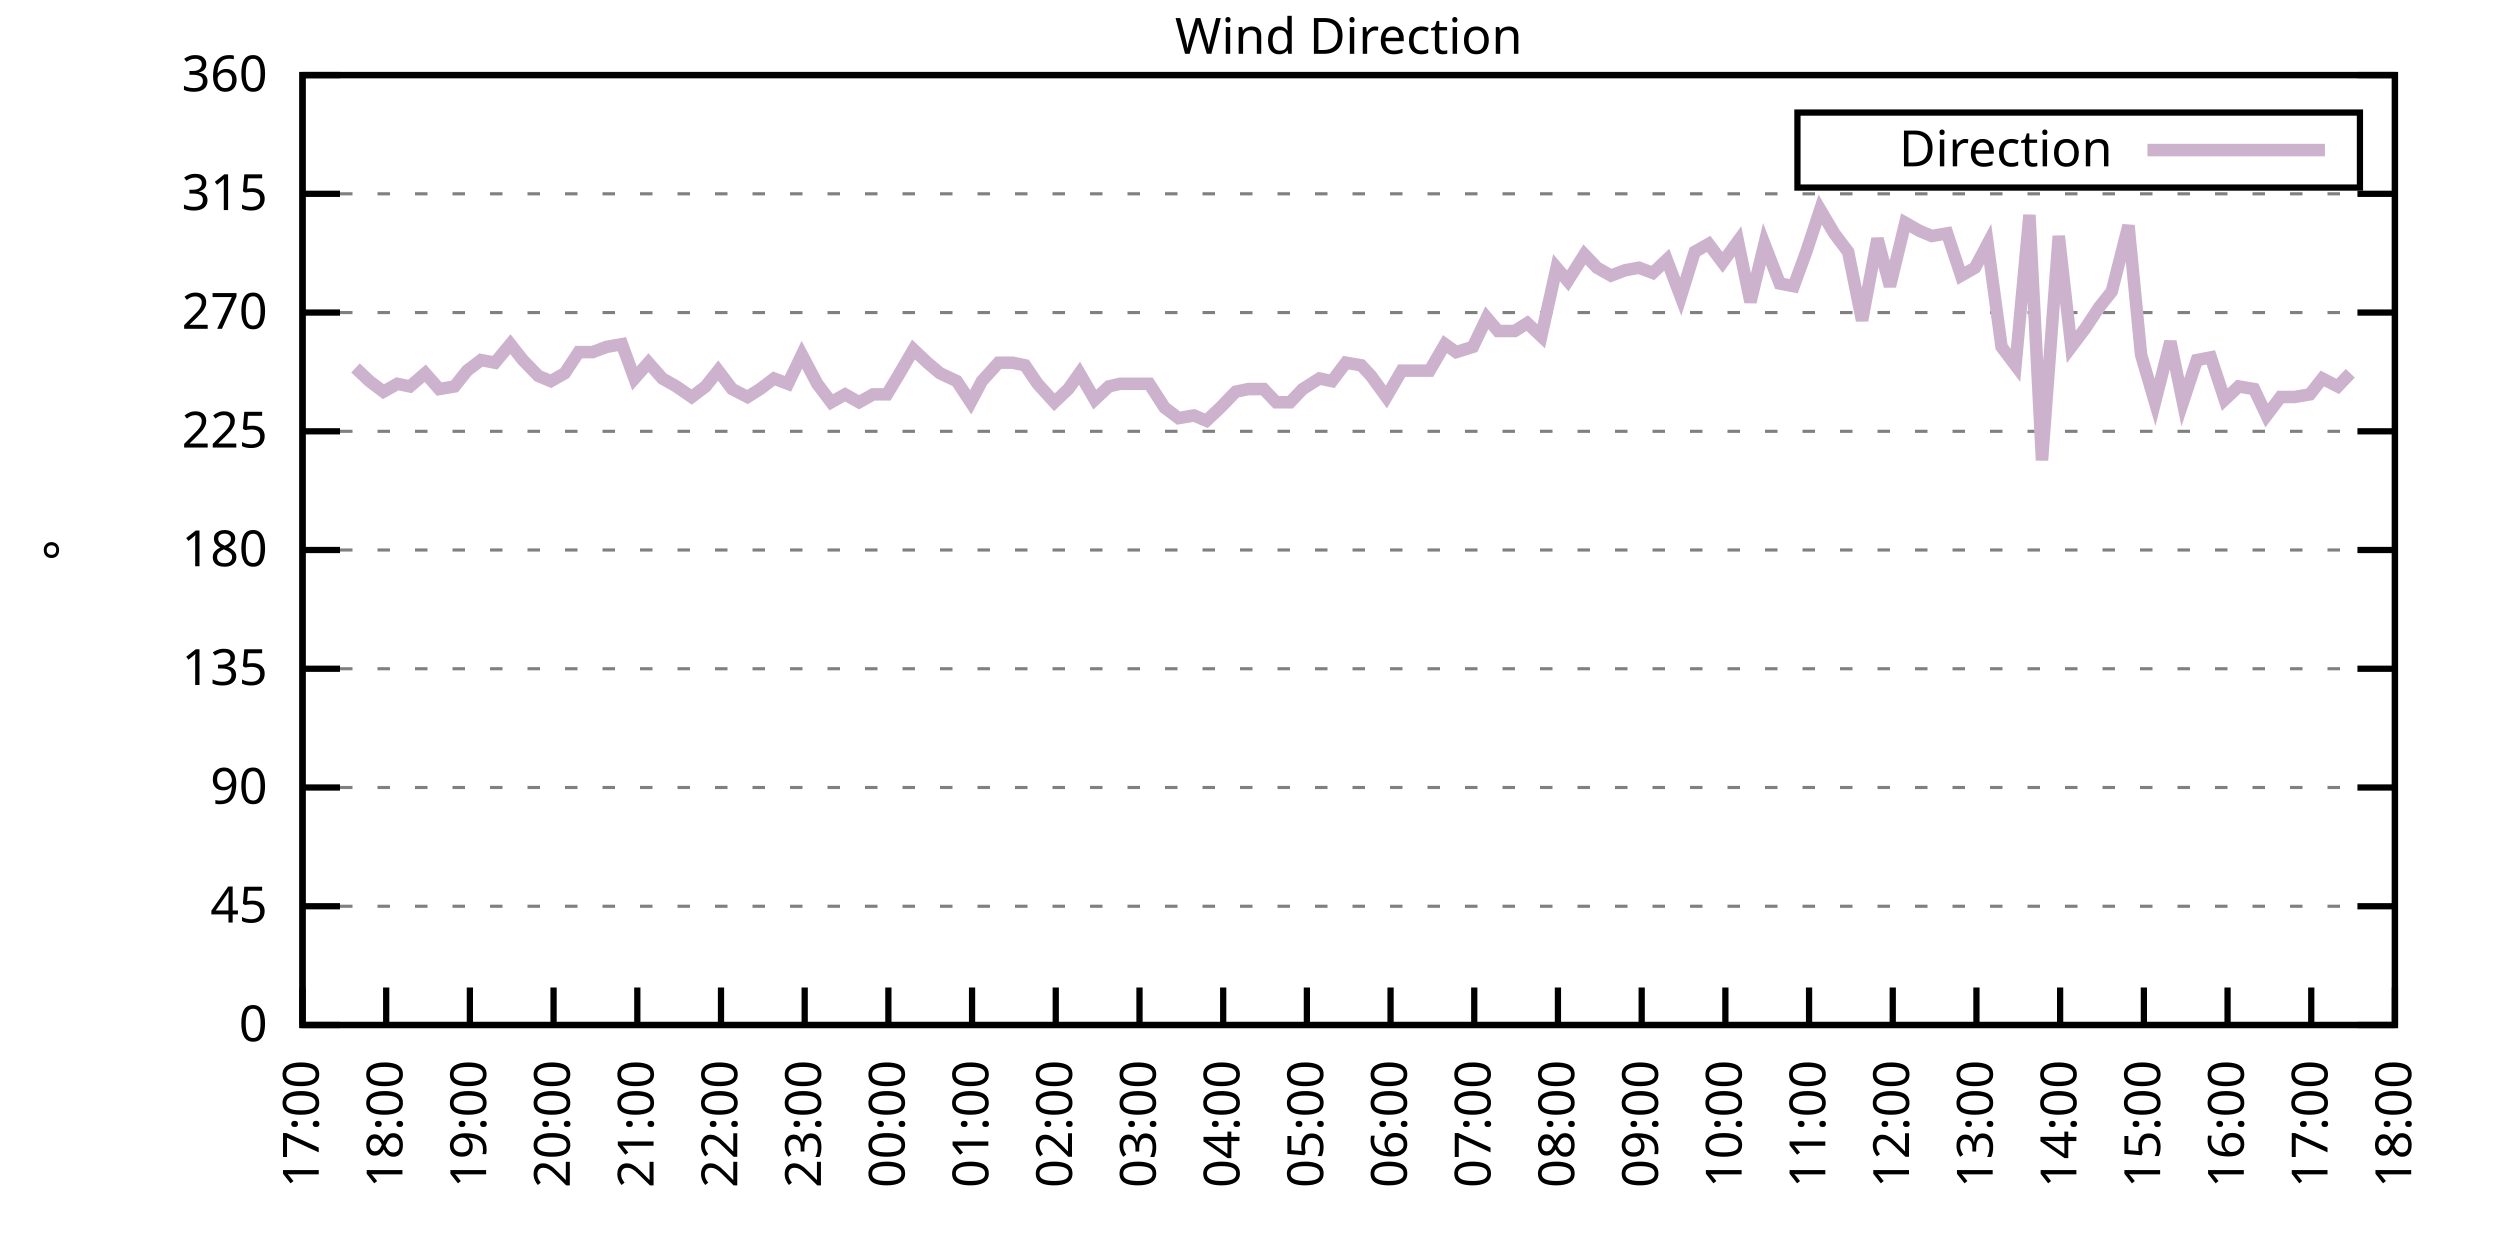
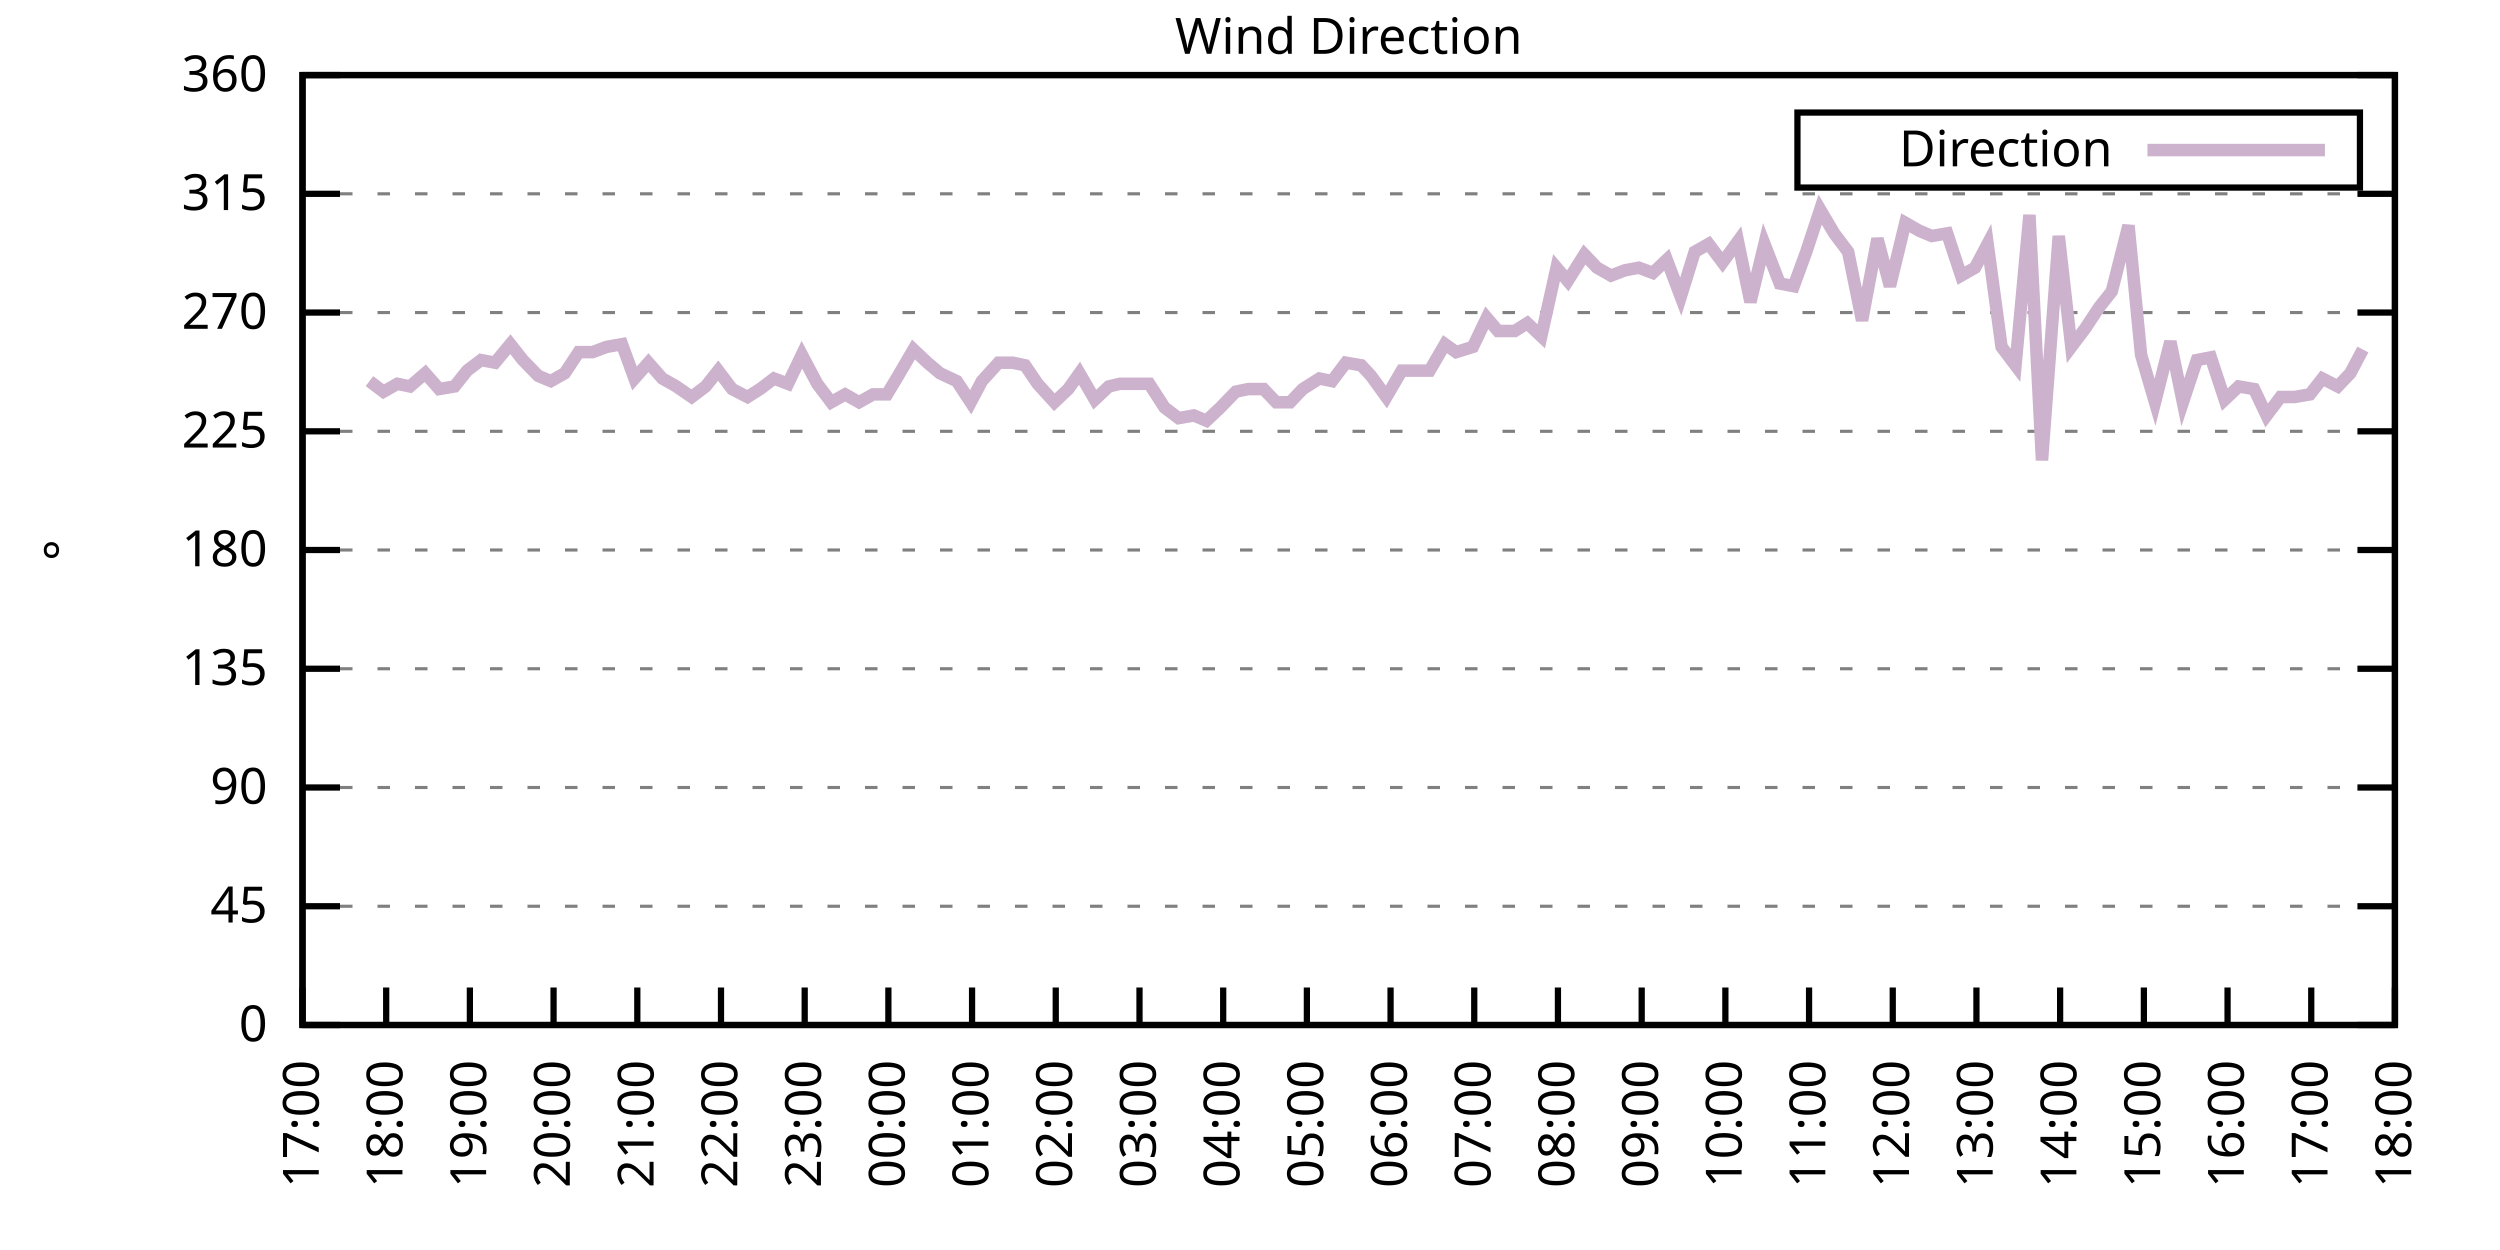
<svg xmlns="http://www.w3.org/2000/svg" xmlns:xlink="http://www.w3.org/1999/xlink" width="400" height="200" viewBox="0 0 400 200">
  <g id="gnuplot_canvas">
    <rect x="0" y="0" width="400" height="200" fill="none" />
    <defs>
      <circle id="gpDot" r="0.5" stroke-width="0.5" stroke="currentColor" />
      <path id="gpPt0" stroke-width="0.333" stroke="currentColor" d="M-1,0 h2 M0,-1 v2" />
      <path id="gpPt1" stroke-width="0.333" stroke="currentColor" d="M-1,-1 L1,1 M1,-1 L-1,1" />
      <path id="gpPt2" stroke-width="0.333" stroke="currentColor" d="M-1,0 L1,0 M0,-1 L0,1 M-1,-1 L1,1 M-1,1 L1,-1" />
      <rect id="gpPt3" stroke-width="0.333" stroke="currentColor" x="-1" y="-1" width="2" height="2" />
      <rect id="gpPt4" stroke-width="0.333" stroke="currentColor" fill="currentColor" x="-1" y="-1" width="2" height="2" />
      <circle id="gpPt5" stroke-width="0.333" stroke="currentColor" cx="0" cy="0" r="1" />
      <use xlink:href="#gpPt5" id="gpPt6" fill="currentColor" stroke="none" />
      <path id="gpPt7" stroke-width="0.333" stroke="currentColor" d="M0,-1.33 L-1.33,0.67 L1.33,0.67 z" />
      <use xlink:href="#gpPt7" id="gpPt8" fill="currentColor" stroke="none" />
      <use xlink:href="#gpPt7" id="gpPt9" stroke="currentColor" transform="rotate(180)" />
      <use xlink:href="#gpPt9" id="gpPt10" fill="currentColor" stroke="none" />
      <use xlink:href="#gpPt3" id="gpPt11" stroke="currentColor" transform="rotate(45)" />
      <use xlink:href="#gpPt11" id="gpPt12" fill="currentColor" stroke="none" />
      <path id="gpPt13" stroke-width="0.333" stroke="currentColor" d="M0,1.330 L1.265,0.411 L0.782,-1.067 L-0.782,-1.076 L-1.265,0.411 z" />
      <use xlink:href="#gpPt13" id="gpPt14" fill="currentColor" stroke="none" />
      <filter id="textbox" filterUnits="objectBoundingBox" x="0" y="0" height="1" width="1">
        <feFlood flood-color="white" flood-opacity="1" result="bgnd" />
        <feComposite in="SourceGraphic" in2="bgnd" operator="atop" />
      </filter>
      <filter id="greybox" filterUnits="objectBoundingBox" x="0" y="0" height="1" width="1">
        <feFlood flood-color="lightgrey" flood-opacity="1" result="grey" />
        <feComposite in="SourceGraphic" in2="grey" operator="atop" />
      </filter>
    </defs>
    <g fill="none" color="white" stroke="currentColor" stroke-width="1.00" stroke-linecap="butt" stroke-linejoin="miter">
</g>
    <g fill="none" color="black" stroke="currentColor" stroke-width="1.00" stroke-linecap="butt" stroke-linejoin="miter">
      <g stroke="none" shape-rendering="crispEdges">
        <polygon fill="rgb(255, 255, 255)" points="48.40,164.00 383.18,164.00 383.18,12.02 48.40,12.02 " />
      </g>
    </g>
    <g fill="none" color="black" stroke="currentColor" stroke-width="1.00" stroke-linecap="butt" stroke-linejoin="miter">
</g>
    <g fill="none" color="black" stroke="black" stroke-width="0.50" stroke-linecap="butt" stroke-linejoin="miter">
</g>
    <g fill="none" color="gray" stroke="currentColor" stroke-width="0.50" stroke-linecap="butt" stroke-linejoin="miter">
      <path stroke="gray" stroke-dasharray="2,4" class="gridline" d="M48.40,164.00 L383.19,164.00  " />
    </g>
    <g fill="none" color="gray" stroke="gray" stroke-width="1.00" stroke-linecap="butt" stroke-linejoin="miter">
</g>
    <g fill="none" color="black" stroke="currentColor" stroke-width="1.00" stroke-linecap="butt" stroke-linejoin="miter">
      <path stroke="black" d="M48.40,164.00 L54.40,164.00 M383.19,164.00 L377.19,164.00  " />
      <g transform="translate(42.80,166.60)" stroke="none" fill="black" font-family="Sans" font-size="8.00" text-anchor="end">
        <text>
          <tspan font-family="Sans"> 0</tspan>
        </text>
      </g>
    </g>
    <g fill="none" color="black" stroke="currentColor" stroke-width="1.00" stroke-linecap="butt" stroke-linejoin="miter">
</g>
    <g fill="none" color="black" stroke="black" stroke-width="0.50" stroke-linecap="butt" stroke-linejoin="miter">
</g>
    <g fill="none" color="gray" stroke="currentColor" stroke-width="0.50" stroke-linecap="butt" stroke-linejoin="miter">
      <path stroke="gray" stroke-dasharray="2,4" class="gridline" d="M48.40,145.00 L383.19,145.00  " />
    </g>
    <g fill="none" color="gray" stroke="gray" stroke-width="1.00" stroke-linecap="butt" stroke-linejoin="miter">
</g>
    <g fill="none" color="black" stroke="currentColor" stroke-width="1.00" stroke-linecap="butt" stroke-linejoin="miter">
      <path stroke="black" d="M48.40,145.00 L54.40,145.00 M383.19,145.00 L377.19,145.00  " />
      <g transform="translate(42.80,147.60)" stroke="none" fill="black" font-family="Sans" font-size="8.00" text-anchor="end">
        <text>
          <tspan font-family="Sans"> 45</tspan>
        </text>
      </g>
    </g>
    <g fill="none" color="black" stroke="currentColor" stroke-width="1.00" stroke-linecap="butt" stroke-linejoin="miter">
</g>
    <g fill="none" color="black" stroke="black" stroke-width="0.50" stroke-linecap="butt" stroke-linejoin="miter">
</g>
    <g fill="none" color="gray" stroke="currentColor" stroke-width="0.50" stroke-linecap="butt" stroke-linejoin="miter">
      <path stroke="gray" stroke-dasharray="2,4" class="gridline" d="M48.40,126.00 L383.19,126.00  " />
    </g>
    <g fill="none" color="gray" stroke="gray" stroke-width="1.00" stroke-linecap="butt" stroke-linejoin="miter">
</g>
    <g fill="none" color="black" stroke="currentColor" stroke-width="1.00" stroke-linecap="butt" stroke-linejoin="miter">
      <path stroke="black" d="M48.40,126.00 L54.40,126.00 M383.19,126.00 L377.19,126.00  " />
      <g transform="translate(42.80,128.60)" stroke="none" fill="black" font-family="Sans" font-size="8.00" text-anchor="end">
        <text>
          <tspan font-family="Sans"> 90</tspan>
        </text>
      </g>
    </g>
    <g fill="none" color="black" stroke="currentColor" stroke-width="1.00" stroke-linecap="butt" stroke-linejoin="miter">
</g>
    <g fill="none" color="black" stroke="black" stroke-width="0.50" stroke-linecap="butt" stroke-linejoin="miter">
</g>
    <g fill="none" color="gray" stroke="currentColor" stroke-width="0.50" stroke-linecap="butt" stroke-linejoin="miter">
      <path stroke="gray" stroke-dasharray="2,4" class="gridline" d="M48.40,107.00 L383.19,107.00  " />
    </g>
    <g fill="none" color="gray" stroke="gray" stroke-width="1.00" stroke-linecap="butt" stroke-linejoin="miter">
</g>
    <g fill="none" color="black" stroke="currentColor" stroke-width="1.00" stroke-linecap="butt" stroke-linejoin="miter">
      <path stroke="black" d="M48.40,107.00 L54.40,107.00 M383.19,107.00 L377.19,107.00  " />
      <g transform="translate(42.80,109.60)" stroke="none" fill="black" font-family="Sans" font-size="8.00" text-anchor="end">
        <text>
          <tspan font-family="Sans"> 135</tspan>
        </text>
      </g>
    </g>
    <g fill="none" color="black" stroke="currentColor" stroke-width="1.00" stroke-linecap="butt" stroke-linejoin="miter">
</g>
    <g fill="none" color="black" stroke="black" stroke-width="0.50" stroke-linecap="butt" stroke-linejoin="miter">
</g>
    <g fill="none" color="gray" stroke="currentColor" stroke-width="0.50" stroke-linecap="butt" stroke-linejoin="miter">
      <path stroke="gray" stroke-dasharray="2,4" class="gridline" d="M48.40,88.00 L383.19,88.00  " />
    </g>
    <g fill="none" color="gray" stroke="gray" stroke-width="1.00" stroke-linecap="butt" stroke-linejoin="miter">
</g>
    <g fill="none" color="black" stroke="currentColor" stroke-width="1.00" stroke-linecap="butt" stroke-linejoin="miter">
      <path stroke="black" d="M48.40,88.00 L54.40,88.00 M383.19,88.00 L377.19,88.00  " />
      <g transform="translate(42.80,90.60)" stroke="none" fill="black" font-family="Sans" font-size="8.00" text-anchor="end">
        <text>
          <tspan font-family="Sans"> 180</tspan>
        </text>
      </g>
    </g>
    <g fill="none" color="black" stroke="currentColor" stroke-width="1.00" stroke-linecap="butt" stroke-linejoin="miter">
</g>
    <g fill="none" color="black" stroke="black" stroke-width="0.50" stroke-linecap="butt" stroke-linejoin="miter">
</g>
    <g fill="none" color="gray" stroke="currentColor" stroke-width="0.50" stroke-linecap="butt" stroke-linejoin="miter">
      <path stroke="gray" stroke-dasharray="2,4" class="gridline" d="M48.40,69.01 L383.19,69.01  " />
    </g>
    <g fill="none" color="gray" stroke="gray" stroke-width="1.00" stroke-linecap="butt" stroke-linejoin="miter">
</g>
    <g fill="none" color="black" stroke="currentColor" stroke-width="1.00" stroke-linecap="butt" stroke-linejoin="miter">
      <path stroke="black" d="M48.40,69.01 L54.40,69.01 M383.19,69.01 L377.19,69.01  " />
      <g transform="translate(42.80,71.61)" stroke="none" fill="black" font-family="Sans" font-size="8.00" text-anchor="end">
        <text>
          <tspan font-family="Sans"> 225</tspan>
        </text>
      </g>
    </g>
    <g fill="none" color="black" stroke="currentColor" stroke-width="1.00" stroke-linecap="butt" stroke-linejoin="miter">
</g>
    <g fill="none" color="black" stroke="black" stroke-width="0.50" stroke-linecap="butt" stroke-linejoin="miter">
</g>
    <g fill="none" color="gray" stroke="currentColor" stroke-width="0.50" stroke-linecap="butt" stroke-linejoin="miter">
      <path stroke="gray" stroke-dasharray="2,4" class="gridline" d="M48.40,50.01 L383.19,50.01  " />
    </g>
    <g fill="none" color="gray" stroke="gray" stroke-width="1.00" stroke-linecap="butt" stroke-linejoin="miter">
</g>
    <g fill="none" color="black" stroke="currentColor" stroke-width="1.00" stroke-linecap="butt" stroke-linejoin="miter">
      <path stroke="black" d="M48.40,50.01 L54.40,50.01 M383.19,50.01 L377.19,50.01  " />
      <g transform="translate(42.80,52.61)" stroke="none" fill="black" font-family="Sans" font-size="8.00" text-anchor="end">
        <text>
          <tspan font-family="Sans"> 270</tspan>
        </text>
      </g>
    </g>
    <g fill="none" color="black" stroke="currentColor" stroke-width="1.00" stroke-linecap="butt" stroke-linejoin="miter">
</g>
    <g fill="none" color="black" stroke="black" stroke-width="0.50" stroke-linecap="butt" stroke-linejoin="miter">
</g>
    <g fill="none" color="gray" stroke="currentColor" stroke-width="0.50" stroke-linecap="butt" stroke-linejoin="miter">
      <path stroke="gray" stroke-dasharray="2,4" class="gridline" d="M48.40,31.01 L383.19,31.01  " />
    </g>
    <g fill="none" color="gray" stroke="gray" stroke-width="1.00" stroke-linecap="butt" stroke-linejoin="miter">
</g>
    <g fill="none" color="black" stroke="currentColor" stroke-width="1.00" stroke-linecap="butt" stroke-linejoin="miter">
      <path stroke="black" d="M48.40,31.01 L54.40,31.01 M383.19,31.01 L377.19,31.01  " />
      <g transform="translate(42.80,33.61)" stroke="none" fill="black" font-family="Sans" font-size="8.00" text-anchor="end">
        <text>
          <tspan font-family="Sans"> 315</tspan>
        </text>
      </g>
    </g>
    <g fill="none" color="black" stroke="currentColor" stroke-width="1.00" stroke-linecap="butt" stroke-linejoin="miter">
</g>
    <g fill="none" color="black" stroke="black" stroke-width="0.50" stroke-linecap="butt" stroke-linejoin="miter">
</g>
    <g fill="none" color="gray" stroke="currentColor" stroke-width="0.50" stroke-linecap="butt" stroke-linejoin="miter">
      <path stroke="gray" stroke-dasharray="2,4" class="gridline" d="M48.40,12.01 L383.19,12.01  " />
    </g>
    <g fill="none" color="gray" stroke="gray" stroke-width="1.00" stroke-linecap="butt" stroke-linejoin="miter">
</g>
    <g fill="none" color="black" stroke="currentColor" stroke-width="1.00" stroke-linecap="butt" stroke-linejoin="miter">
      <path stroke="black" d="M48.40,12.01 L54.40,12.01 M383.19,12.01 L377.19,12.01  " />
      <g transform="translate(42.80,14.61)" stroke="none" fill="black" font-family="Sans" font-size="8.00" text-anchor="end">
        <text>
          <tspan font-family="Sans"> 360</tspan>
        </text>
      </g>
    </g>
    <g fill="none" color="black" stroke="currentColor" stroke-width="1.00" stroke-linecap="butt" stroke-linejoin="miter">
      <path stroke="black" d="M48.40,164.00 L48.40,158.00  " />
      <g transform="translate(51.00,169.60) rotate(270.00)" stroke="none" fill="black" font-family="Sans" font-size="8.00" text-anchor="end">
        <text>
          <tspan font-family="Sans">17:00</tspan>
        </text>
      </g>
    </g>
    <g fill="none" color="black" stroke="currentColor" stroke-width="1.00" stroke-linecap="butt" stroke-linejoin="miter">
      <path stroke="black" d="M61.79,164.00 L61.79,158.00  " />
      <g transform="translate(64.39,169.60) rotate(270.00)" stroke="none" fill="black" font-family="Sans" font-size="8.00" text-anchor="end">
        <text>
          <tspan font-family="Sans">18:00</tspan>
        </text>
      </g>
    </g>
    <g fill="none" color="black" stroke="currentColor" stroke-width="1.00" stroke-linecap="butt" stroke-linejoin="miter">
      <path stroke="black" d="M75.18,164.00 L75.18,158.00  " />
      <g transform="translate(77.78,169.60) rotate(270.00)" stroke="none" fill="black" font-family="Sans" font-size="8.00" text-anchor="end">
        <text>
          <tspan font-family="Sans">19:00</tspan>
        </text>
      </g>
    </g>
    <g fill="none" color="black" stroke="currentColor" stroke-width="1.00" stroke-linecap="butt" stroke-linejoin="miter">
      <path stroke="black" d="M88.57,164.00 L88.57,158.00  " />
      <g transform="translate(91.17,169.60) rotate(270.00)" stroke="none" fill="black" font-family="Sans" font-size="8.00" text-anchor="end">
        <text>
          <tspan font-family="Sans">20:00</tspan>
        </text>
      </g>
    </g>
    <g fill="none" color="black" stroke="currentColor" stroke-width="1.00" stroke-linecap="butt" stroke-linejoin="miter">
      <path stroke="black" d="M101.97,164.00 L101.97,158.00  " />
      <g transform="translate(104.57,169.60) rotate(270.00)" stroke="none" fill="black" font-family="Sans" font-size="8.00" text-anchor="end">
        <text>
          <tspan font-family="Sans">21:00</tspan>
        </text>
      </g>
    </g>
    <g fill="none" color="black" stroke="currentColor" stroke-width="1.00" stroke-linecap="butt" stroke-linejoin="miter">
      <path stroke="black" d="M115.36,164.00 L115.36,158.00  " />
      <g transform="translate(117.96,169.60) rotate(270.00)" stroke="none" fill="black" font-family="Sans" font-size="8.00" text-anchor="end">
        <text>
          <tspan font-family="Sans">22:00</tspan>
        </text>
      </g>
    </g>
    <g fill="none" color="black" stroke="currentColor" stroke-width="1.00" stroke-linecap="butt" stroke-linejoin="miter">
      <path stroke="black" d="M128.75,164.00 L128.75,158.00  " />
      <g transform="translate(131.35,169.60) rotate(270.00)" stroke="none" fill="black" font-family="Sans" font-size="8.00" text-anchor="end">
        <text>
          <tspan font-family="Sans">23:00</tspan>
        </text>
      </g>
    </g>
    <g fill="none" color="black" stroke="currentColor" stroke-width="1.00" stroke-linecap="butt" stroke-linejoin="miter">
      <path stroke="black" d="M142.14,164.00 L142.14,158.00  " />
      <g transform="translate(144.74,169.60) rotate(270.00)" stroke="none" fill="black" font-family="Sans" font-size="8.00" text-anchor="end">
        <text>
          <tspan font-family="Sans">00:00</tspan>
        </text>
      </g>
    </g>
    <g fill="none" color="black" stroke="currentColor" stroke-width="1.00" stroke-linecap="butt" stroke-linejoin="miter">
      <path stroke="black" d="M155.53,164.00 L155.53,158.00  " />
      <g transform="translate(158.13,169.60) rotate(270.00)" stroke="none" fill="black" font-family="Sans" font-size="8.00" text-anchor="end">
        <text>
          <tspan font-family="Sans">01:00</tspan>
        </text>
      </g>
    </g>
    <g fill="none" color="black" stroke="currentColor" stroke-width="1.00" stroke-linecap="butt" stroke-linejoin="miter">
      <path stroke="black" d="M168.92,164.00 L168.92,158.00  " />
      <g transform="translate(171.52,169.60) rotate(270.00)" stroke="none" fill="black" font-family="Sans" font-size="8.00" text-anchor="end">
        <text>
          <tspan font-family="Sans">02:00</tspan>
        </text>
      </g>
    </g>
    <g fill="none" color="black" stroke="currentColor" stroke-width="1.00" stroke-linecap="butt" stroke-linejoin="miter">
      <path stroke="black" d="M182.32,164.00 L182.32,158.00  " />
      <g transform="translate(184.92,169.60) rotate(270.00)" stroke="none" fill="black" font-family="Sans" font-size="8.00" text-anchor="end">
        <text>
          <tspan font-family="Sans">03:00</tspan>
        </text>
      </g>
    </g>
    <g fill="none" color="black" stroke="currentColor" stroke-width="1.00" stroke-linecap="butt" stroke-linejoin="miter">
      <path stroke="black" d="M195.71,164.00 L195.71,158.00  " />
      <g transform="translate(198.31,169.60) rotate(270.00)" stroke="none" fill="black" font-family="Sans" font-size="8.00" text-anchor="end">
        <text>
          <tspan font-family="Sans">04:00</tspan>
        </text>
      </g>
    </g>
    <g fill="none" color="black" stroke="currentColor" stroke-width="1.00" stroke-linecap="butt" stroke-linejoin="miter">
      <path stroke="black" d="M209.10,164.00 L209.10,158.00  " />
      <g transform="translate(211.70,169.60) rotate(270.00)" stroke="none" fill="black" font-family="Sans" font-size="8.00" text-anchor="end">
        <text>
          <tspan font-family="Sans">05:00</tspan>
        </text>
      </g>
    </g>
    <g fill="none" color="black" stroke="currentColor" stroke-width="1.00" stroke-linecap="butt" stroke-linejoin="miter">
      <path stroke="black" d="M222.49,164.00 L222.49,158.00  " />
      <g transform="translate(225.09,169.60) rotate(270.00)" stroke="none" fill="black" font-family="Sans" font-size="8.00" text-anchor="end">
        <text>
          <tspan font-family="Sans">06:00</tspan>
        </text>
      </g>
    </g>
    <g fill="none" color="black" stroke="currentColor" stroke-width="1.00" stroke-linecap="butt" stroke-linejoin="miter">
      <path stroke="black" d="M235.88,164.00 L235.88,158.00  " />
      <g transform="translate(238.48,169.60) rotate(270.00)" stroke="none" fill="black" font-family="Sans" font-size="8.00" text-anchor="end">
        <text>
          <tspan font-family="Sans">07:00</tspan>
        </text>
      </g>
    </g>
    <g fill="none" color="black" stroke="currentColor" stroke-width="1.00" stroke-linecap="butt" stroke-linejoin="miter">
      <path stroke="black" d="M249.27,164.00 L249.27,158.00  " />
      <g transform="translate(251.87,169.60) rotate(270.00)" stroke="none" fill="black" font-family="Sans" font-size="8.00" text-anchor="end">
        <text>
          <tspan font-family="Sans">08:00</tspan>
        </text>
      </g>
    </g>
    <g fill="none" color="black" stroke="currentColor" stroke-width="1.00" stroke-linecap="butt" stroke-linejoin="miter">
      <path stroke="black" d="M262.67,164.00 L262.67,158.00  " />
      <g transform="translate(265.27,169.60) rotate(270.00)" stroke="none" fill="black" font-family="Sans" font-size="8.00" text-anchor="end">
        <text>
          <tspan font-family="Sans">09:00</tspan>
        </text>
      </g>
    </g>
    <g fill="none" color="black" stroke="currentColor" stroke-width="1.00" stroke-linecap="butt" stroke-linejoin="miter">
      <path stroke="black" d="M276.06,164.00 L276.06,158.00  " />
      <g transform="translate(278.66,169.60) rotate(270.00)" stroke="none" fill="black" font-family="Sans" font-size="8.00" text-anchor="end">
        <text>
          <tspan font-family="Sans">10:00</tspan>
        </text>
      </g>
    </g>
    <g fill="none" color="black" stroke="currentColor" stroke-width="1.00" stroke-linecap="butt" stroke-linejoin="miter">
      <path stroke="black" d="M289.45,164.00 L289.45,158.00  " />
      <g transform="translate(292.05,169.60) rotate(270.00)" stroke="none" fill="black" font-family="Sans" font-size="8.00" text-anchor="end">
        <text>
          <tspan font-family="Sans">11:00</tspan>
        </text>
      </g>
    </g>
    <g fill="none" color="black" stroke="currentColor" stroke-width="1.00" stroke-linecap="butt" stroke-linejoin="miter">
      <path stroke="black" d="M302.84,164.00 L302.84,158.00  " />
      <g transform="translate(305.44,169.60) rotate(270.00)" stroke="none" fill="black" font-family="Sans" font-size="8.00" text-anchor="end">
        <text>
          <tspan font-family="Sans">12:00</tspan>
        </text>
      </g>
    </g>
    <g fill="none" color="black" stroke="currentColor" stroke-width="1.00" stroke-linecap="butt" stroke-linejoin="miter">
      <path stroke="black" d="M316.23,164.00 L316.23,158.00  " />
      <g transform="translate(318.83,169.60) rotate(270.00)" stroke="none" fill="black" font-family="Sans" font-size="8.00" text-anchor="end">
        <text>
          <tspan font-family="Sans">13:00</tspan>
        </text>
      </g>
    </g>
    <g fill="none" color="black" stroke="currentColor" stroke-width="1.00" stroke-linecap="butt" stroke-linejoin="miter">
      <path stroke="black" d="M329.62,164.00 L329.62,158.00  " />
      <g transform="translate(332.22,169.60) rotate(270.00)" stroke="none" fill="black" font-family="Sans" font-size="8.00" text-anchor="end">
        <text>
          <tspan font-family="Sans">14:00</tspan>
        </text>
      </g>
    </g>
    <g fill="none" color="black" stroke="currentColor" stroke-width="1.00" stroke-linecap="butt" stroke-linejoin="miter">
      <path stroke="black" d="M343.02,164.00 L343.02,158.00  " />
      <g transform="translate(345.62,169.60) rotate(270.00)" stroke="none" fill="black" font-family="Sans" font-size="8.00" text-anchor="end">
        <text>
          <tspan font-family="Sans">15:00</tspan>
        </text>
      </g>
    </g>
    <g fill="none" color="black" stroke="currentColor" stroke-width="1.00" stroke-linecap="butt" stroke-linejoin="miter">
      <path stroke="black" d="M356.41,164.00 L356.41,158.00  " />
      <g transform="translate(359.01,169.60) rotate(270.00)" stroke="none" fill="black" font-family="Sans" font-size="8.00" text-anchor="end">
        <text>
          <tspan font-family="Sans">16:00</tspan>
        </text>
      </g>
    </g>
    <g fill="none" color="black" stroke="currentColor" stroke-width="1.00" stroke-linecap="butt" stroke-linejoin="miter">
      <path stroke="black" d="M369.80,164.00 L369.80,158.00  " />
      <g transform="translate(372.40,169.60) rotate(270.00)" stroke="none" fill="black" font-family="Sans" font-size="8.00" text-anchor="end">
        <text>
          <tspan font-family="Sans">17:00</tspan>
        </text>
      </g>
    </g>
    <g fill="none" color="black" stroke="currentColor" stroke-width="1.00" stroke-linecap="butt" stroke-linejoin="miter">
      <path stroke="black" d="M383.19,164.00 L383.19,158.00  " />
      <g transform="translate(385.79,169.60) rotate(270.00)" stroke="none" fill="black" font-family="Sans" font-size="8.00" text-anchor="end">
        <text>
          <tspan font-family="Sans">18:00</tspan>
        </text>
      </g>
    </g>
    <g fill="none" color="black" stroke="currentColor" stroke-width="1.00" stroke-linecap="butt" stroke-linejoin="miter">
</g>
    <g fill="none" color="black" stroke="currentColor" stroke-width="1.00" stroke-linecap="butt" stroke-linejoin="miter">
      <path stroke="black" d="M48.40,12.01 L48.40,164.00 L383.19,164.00 L383.19,12.01 L48.40,12.01 Z  " />
    </g>
    <g fill="none" color="black" stroke="currentColor" stroke-width="1.00" stroke-linecap="butt" stroke-linejoin="miter">
</g>
    <g fill="none" color="black" stroke="currentColor" stroke-width="1.00" stroke-linecap="butt" stroke-linejoin="miter">
      <path stroke="black" d="M287.59,30.01 L287.59,18.01 L377.59,18.01 L377.59,30.01 L287.59,30.01 Z  " />
    </g>
    <g id="Wind_direction_plot_1">
      <g fill="none" color="white" stroke="black" stroke-width="2.00" stroke-linecap="butt" stroke-linejoin="miter">
</g>
      <g fill="none" color="black" stroke="currentColor" stroke-width="2.00" stroke-linecap="butt" stroke-linejoin="miter">
        <g transform="translate(337.99,26.61)" stroke="none" fill="black" font-family="Sans" font-size="8.00" text-anchor="end">
          <text>
            <tspan font-family="Sans">Direction</tspan>
          </text>
        </g>
      </g>
      <g fill="none" color="black" stroke="currentColor" stroke-width="2.00" stroke-linecap="butt" stroke-linejoin="miter">
-         <path stroke="rgb(204, 178, 204)" d="M343.59,24.01 L371.99,24.01 M56.88,58.87 L59.11,60.98 L61.35,62.67 L63.58,61.41 L65.59,61.83 L68.04,59.72   L70.27,62.25 L72.73,61.83 L74.74,59.30 L76.97,57.61 L79.20,58.03 L81.66,55.07 L83.66,57.61 L86.12,60.14   L88.13,60.98 L90.36,59.72 L92.59,56.34 L94.82,56.34 L97.06,55.50 L99.51,55.07 L101.52,60.56 L103.75,58.03   L105.98,60.56 L108.22,61.83 L110.67,63.52 L112.90,61.83 L114.91,59.30 L117.14,62.25 L119.60,63.52 L121.61,62.25   L123.84,60.56 L126.07,61.41 L128.30,56.76 L130.76,61.41 L132.99,64.36 L135.22,63.10 L137.45,64.36 L139.69,63.10   L141.92,63.10 L143.70,60.14 L146.16,55.92 L148.39,58.03 L150.40,59.72 L153.08,60.98 L155.31,64.36 L157.10,60.98   L159.77,58.03 L162.01,58.03 L164.01,58.45 L166.02,61.41 L168.70,64.36 L170.93,62.25 L172.72,59.72 L175.17,63.94   L177.41,61.83 L179.19,61.41 L182.09,61.41 L183.88,61.41 L186.33,65.21 L188.57,66.90 L191.02,66.47 L193.03,67.32   L195.26,65.21 L197.72,62.67 L199.73,62.25 L202.18,62.25 L204.19,64.36 L206.42,64.36 L208.43,62.25 L211.11,60.56   L213.12,60.98 L215.35,58.03 L217.80,58.45 L219.37,60.14 L221.82,63.52 L224.28,59.30 L226.51,59.30 L228.74,59.30   L231.20,55.07 L232.98,56.34 L235.66,55.50 L237.89,50.85 L239.68,52.96 L242.36,52.96 L244.36,51.70 L246.60,53.81   L249.05,42.83 L250.84,44.94 L253.51,40.72 L255.52,42.83 L257.76,44.10 L259.99,43.25 L262.22,42.83 L264.45,43.67   L266.68,41.56 L268.92,47.47 L271.15,40.30 L273.38,39.03 L275.61,41.99 L278.07,38.61 L280.07,48.32 L282.31,39.03   L284.76,45.36 L286.99,45.79 L289.00,40.30 L291.23,33.54 L293.47,37.34 L295.70,40.30 L297.93,51.27 L300.39,38.19   L302.39,45.79 L304.85,35.65 L307.08,36.92 L309.09,37.76 L311.54,37.34 L313.78,44.10 L316.01,42.83 L318.02,39.03   L320.25,55.50 L322.48,58.45 L324.71,34.39 L326.72,73.65 L329.40,37.76 L331.41,55.50 L333.64,52.54 L335.87,49.16   L337.88,46.63 L340.56,36.08 L342.57,56.76 L344.80,64.36 L347.26,54.65 L349.26,64.36 L351.50,57.61 L353.73,57.18   L355.96,63.94 L358.19,61.83 L360.65,62.25 L362.66,66.47 L364.89,63.52 L367.12,63.52 L369.58,63.10 L371.58,60.56   L374.04,61.83 L376.05,59.72  " />
+         <path stroke="rgb(204, 178, 204)" d="M343.59,24.01 L371.99,24.01 M59.11,60.98 L61.35,62.67 L63.58,61.41 L65.59,61.83 L68.04,59.72 L70.27,62.25   L72.73,61.83 L74.74,59.30 L76.97,57.61 L79.20,58.03 L81.66,55.07 L83.66,57.61 L86.12,60.14 L88.13,60.98   L90.36,59.72 L92.59,56.34 L94.82,56.34 L97.06,55.50 L99.51,55.07 L101.52,60.56 L103.75,58.03 L105.98,60.56   L108.22,61.83 L110.67,63.52 L112.90,61.83 L114.91,59.30 L117.14,62.25 L119.60,63.52 L121.61,62.25 L123.84,60.56   L126.07,61.41 L128.30,56.76 L130.76,61.41 L132.99,64.36 L135.22,63.10 L137.45,64.36 L139.69,63.10 L141.92,63.10   L143.70,60.14 L146.16,55.92 L148.39,58.03 L150.40,59.72 L153.08,60.98 L155.31,64.36 L157.10,60.98 L159.77,58.03   L162.01,58.03 L164.01,58.45 L166.02,61.41 L168.70,64.36 L170.93,62.25 L172.72,59.72 L175.17,63.94 L177.41,61.83   L179.19,61.41 L182.09,61.41 L183.88,61.41 L186.33,65.21 L188.57,66.90 L191.02,66.47 L193.03,67.32 L195.26,65.21   L197.72,62.67 L199.73,62.25 L202.18,62.25 L204.19,64.36 L206.42,64.36 L208.43,62.25 L211.11,60.56 L213.12,60.98   L215.35,58.03 L217.80,58.45 L219.37,60.14 L221.82,63.52 L224.28,59.30 L226.51,59.30 L228.74,59.30 L231.20,55.07   L232.98,56.34 L235.66,55.50 L237.89,50.85 L239.68,52.96 L242.36,52.96 L244.36,51.70 L246.60,53.81 L249.05,42.83   L250.84,44.94 L253.51,40.72 L255.52,42.83 L257.76,44.10 L259.99,43.25 L262.22,42.83 L264.45,43.67 L266.68,41.56   L268.92,47.47 L271.15,40.30 L273.38,39.03 L275.61,41.99 L278.07,38.61 L280.07,48.32 L282.31,39.03 L284.76,45.36   L286.99,45.79 L289.00,40.30 L291.23,33.54 L293.47,37.34 L295.70,40.30 L297.93,51.27 L300.39,38.19 L302.39,45.79   L304.85,35.65 L307.08,36.92 L309.09,37.76 L311.54,37.34 L313.78,44.10 L316.01,42.83 L318.02,39.03 L320.25,55.50   L322.48,58.45 L324.71,34.39 L326.72,73.65 L329.40,37.76 L331.41,55.50 L333.64,52.54 L335.87,49.16 L337.88,46.63   L340.56,36.08 L342.57,56.76 L344.80,64.36 L347.26,54.65 L349.26,64.36 L351.50,57.61 L353.73,57.18 L355.96,63.94   L358.19,61.83 L360.65,62.25 L362.66,66.47 L364.89,63.52 L367.12,63.52 L369.58,63.10 L371.58,60.56 L374.04,61.83   L376.05,59.72 L378.06,55.92  " />
      </g>
    </g>
    <g fill="none" color="black" stroke="currentColor" stroke-width="2.00" stroke-linecap="butt" stroke-linejoin="miter">
</g>
    <g fill="none" color="black" stroke="black" stroke-width="1.00" stroke-linecap="butt" stroke-linejoin="miter">
</g>
    <g fill="none" color="black" stroke="currentColor" stroke-width="1.00" stroke-linecap="butt" stroke-linejoin="miter">
      <path stroke="black" d="M48.40,12.01 L48.40,164.00 L383.19,164.00 L383.19,12.01 L48.40,12.01 Z  " />
      <g transform="translate(12.80,88.01) rotate(270.00)" stroke="none" fill="black" font-family="Sans" font-size="8.00" text-anchor="middle">
        <text>
          <tspan font-family="Sans">°</tspan>
        </text>
      </g>
    </g>
    <g fill="none" color="black" stroke="currentColor" stroke-width="1.00" stroke-linecap="butt" stroke-linejoin="miter">
</g>
    <g fill="none" color="black" stroke="currentColor" stroke-width="1.00" stroke-linecap="butt" stroke-linejoin="miter">
      <g transform="translate(215.79,8.61)" stroke="none" fill="black" font-family="Sans" font-size="8.00" text-anchor="middle">
        <text>
          <tspan font-family="Sans">Wind Direction</tspan>
        </text>
      </g>
    </g>
    <g fill="none" color="black" stroke="currentColor" stroke-width="1.00" stroke-linecap="butt" stroke-linejoin="miter">
</g>
  </g>
</svg>
